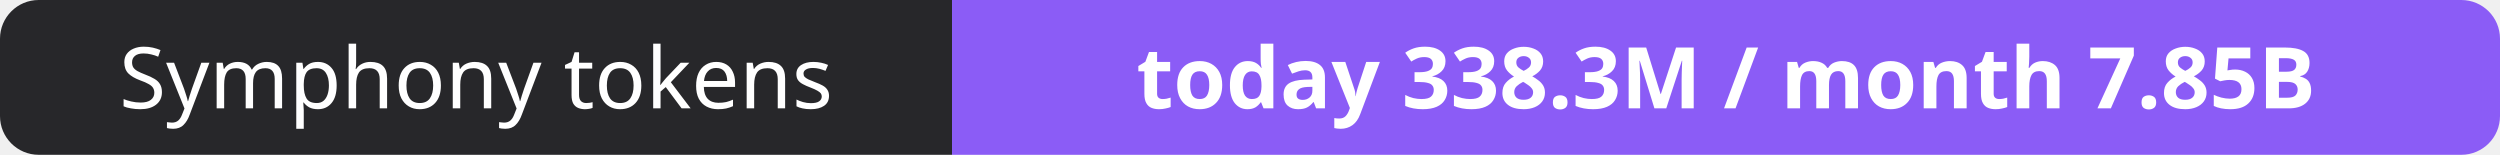
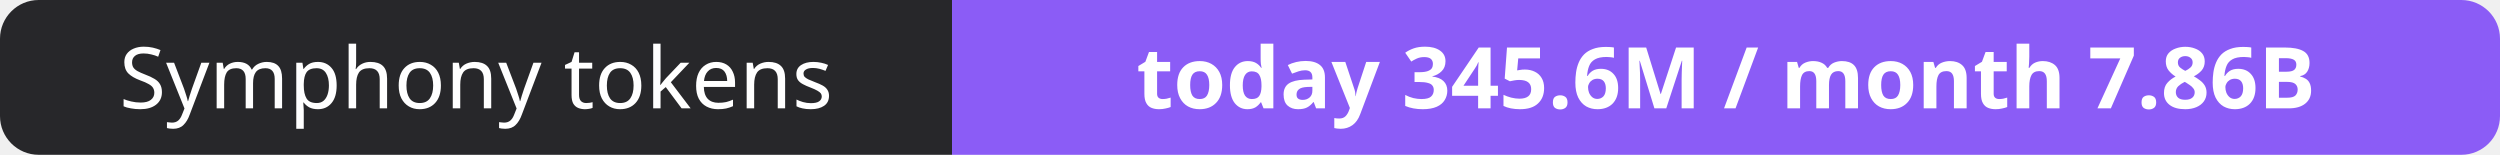
- <svg xmlns="http://www.w3.org/2000/svg" width="323" height="20" role="img" aria-label="Symphony tokens: today 338.3M / month 7.85B">
+ <svg xmlns="http://www.w3.org/2000/svg" width="323" height="20" role="img" aria-label="Symphony tokens: today 345.6M / month 7.86B">
  <clipPath id="r">
    <rect width="323" height="20" rx="5" fill="#fff" />
  </clipPath>
  <g clip-path="url(#r)">
    <rect width="123" height="20" fill="#27272a" />
    <rect x="123" width="200" height="20" fill="#8b5cf6" />
  </g>
  <g fill="#fff" text-anchor="middle" font-family="Verdana,Geneva,sans-serif" font-size="11">
    <text x="61.5" y="14">Symphony tokens</text>
-     <text x="223.0" y="14" font-weight="700">today 338.3M / month 7.85B</text>
+     <text x="223.0" y="14" font-weight="700">today 345.6M / month 7.86B</text>
  </g>
</svg>
